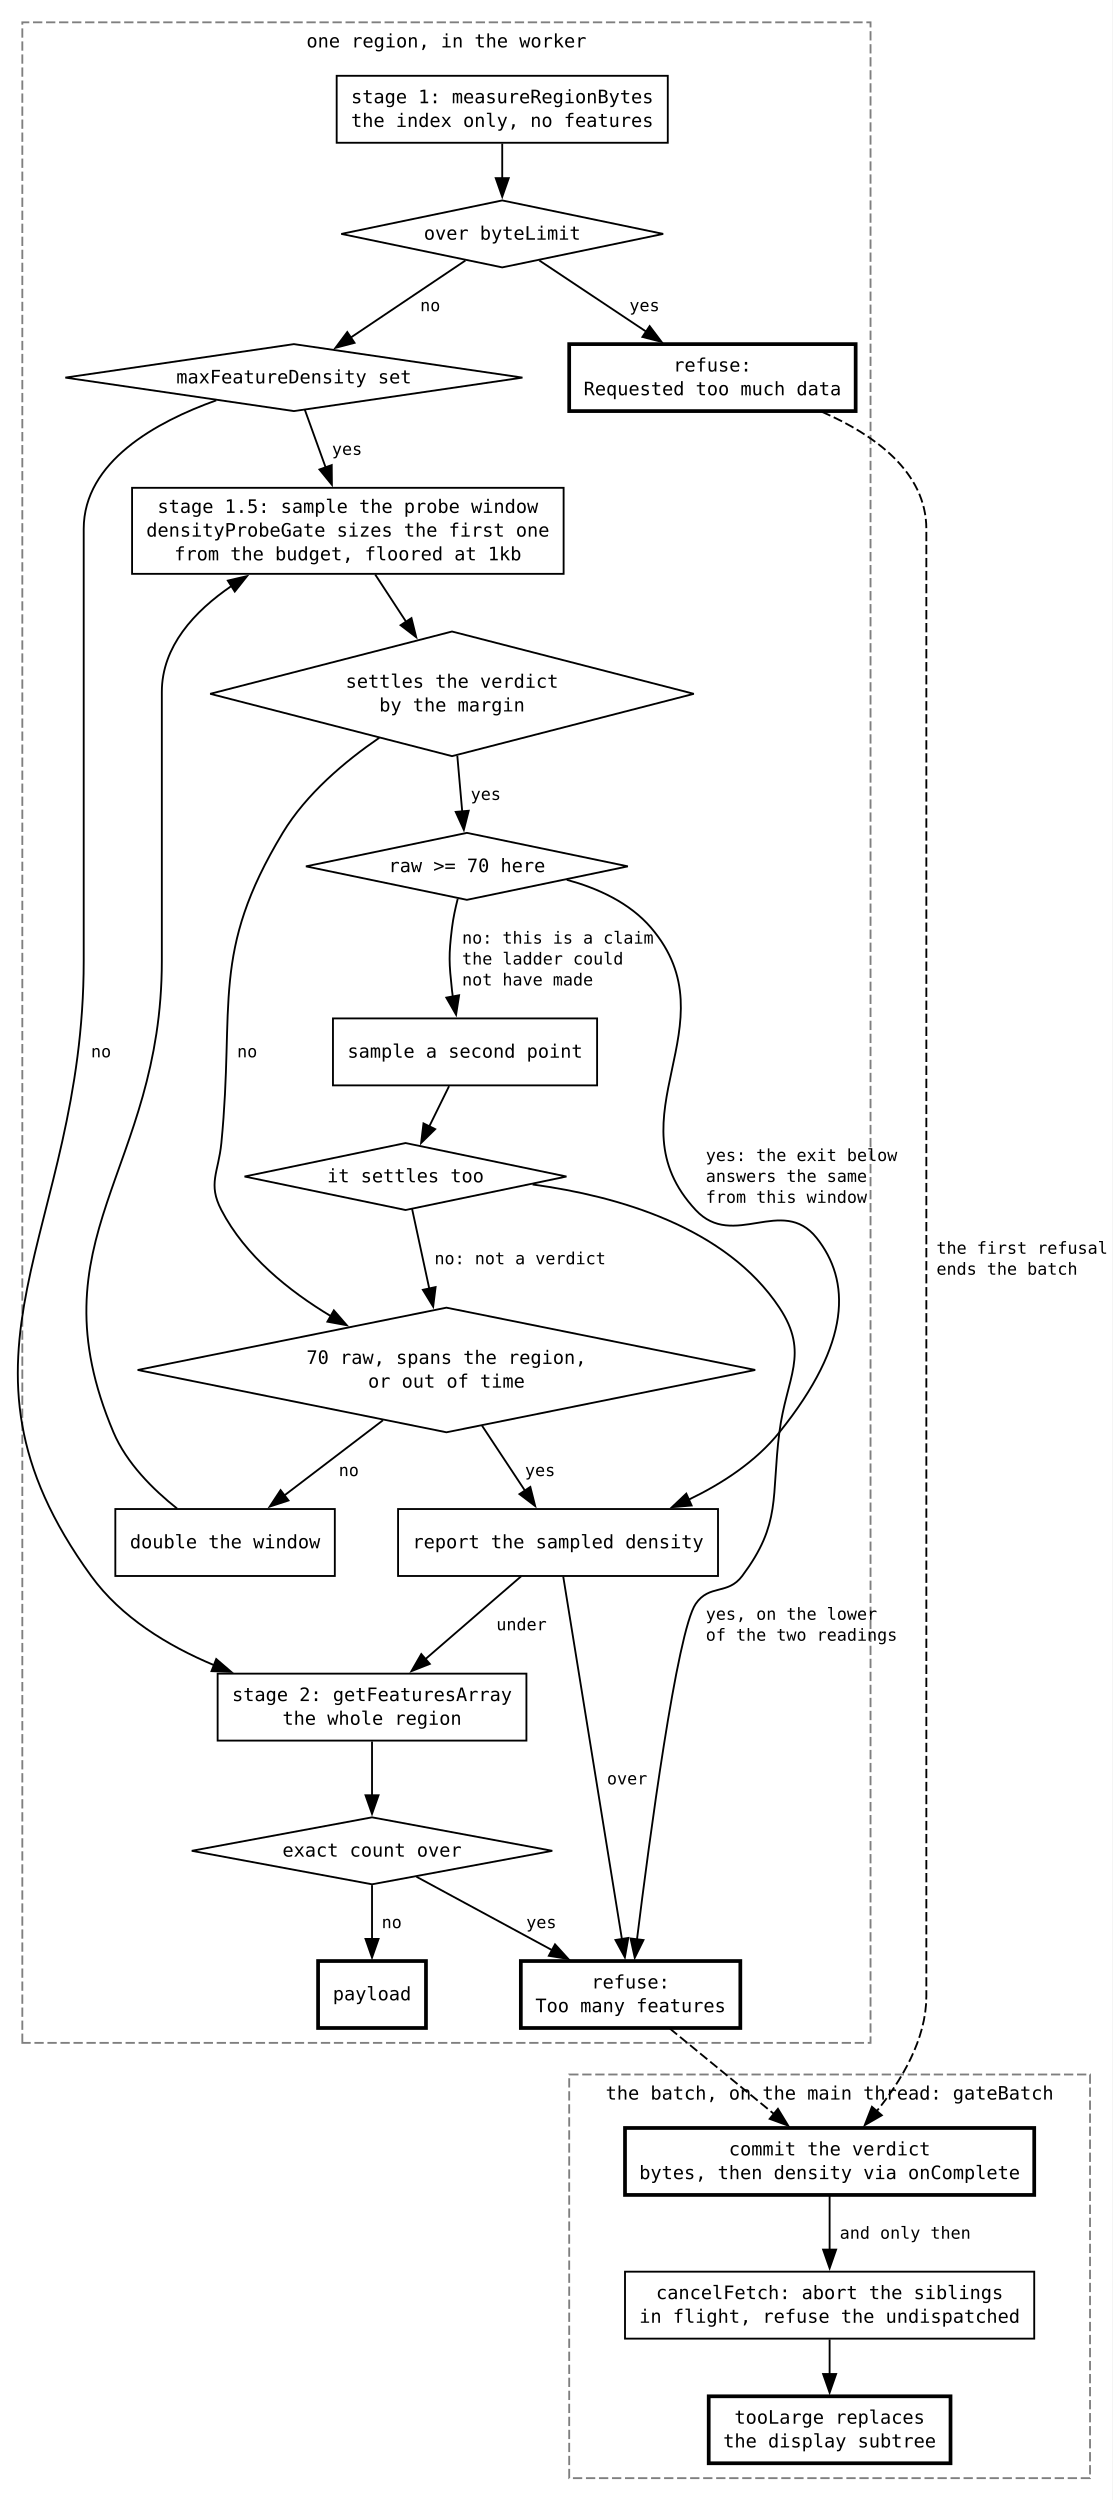
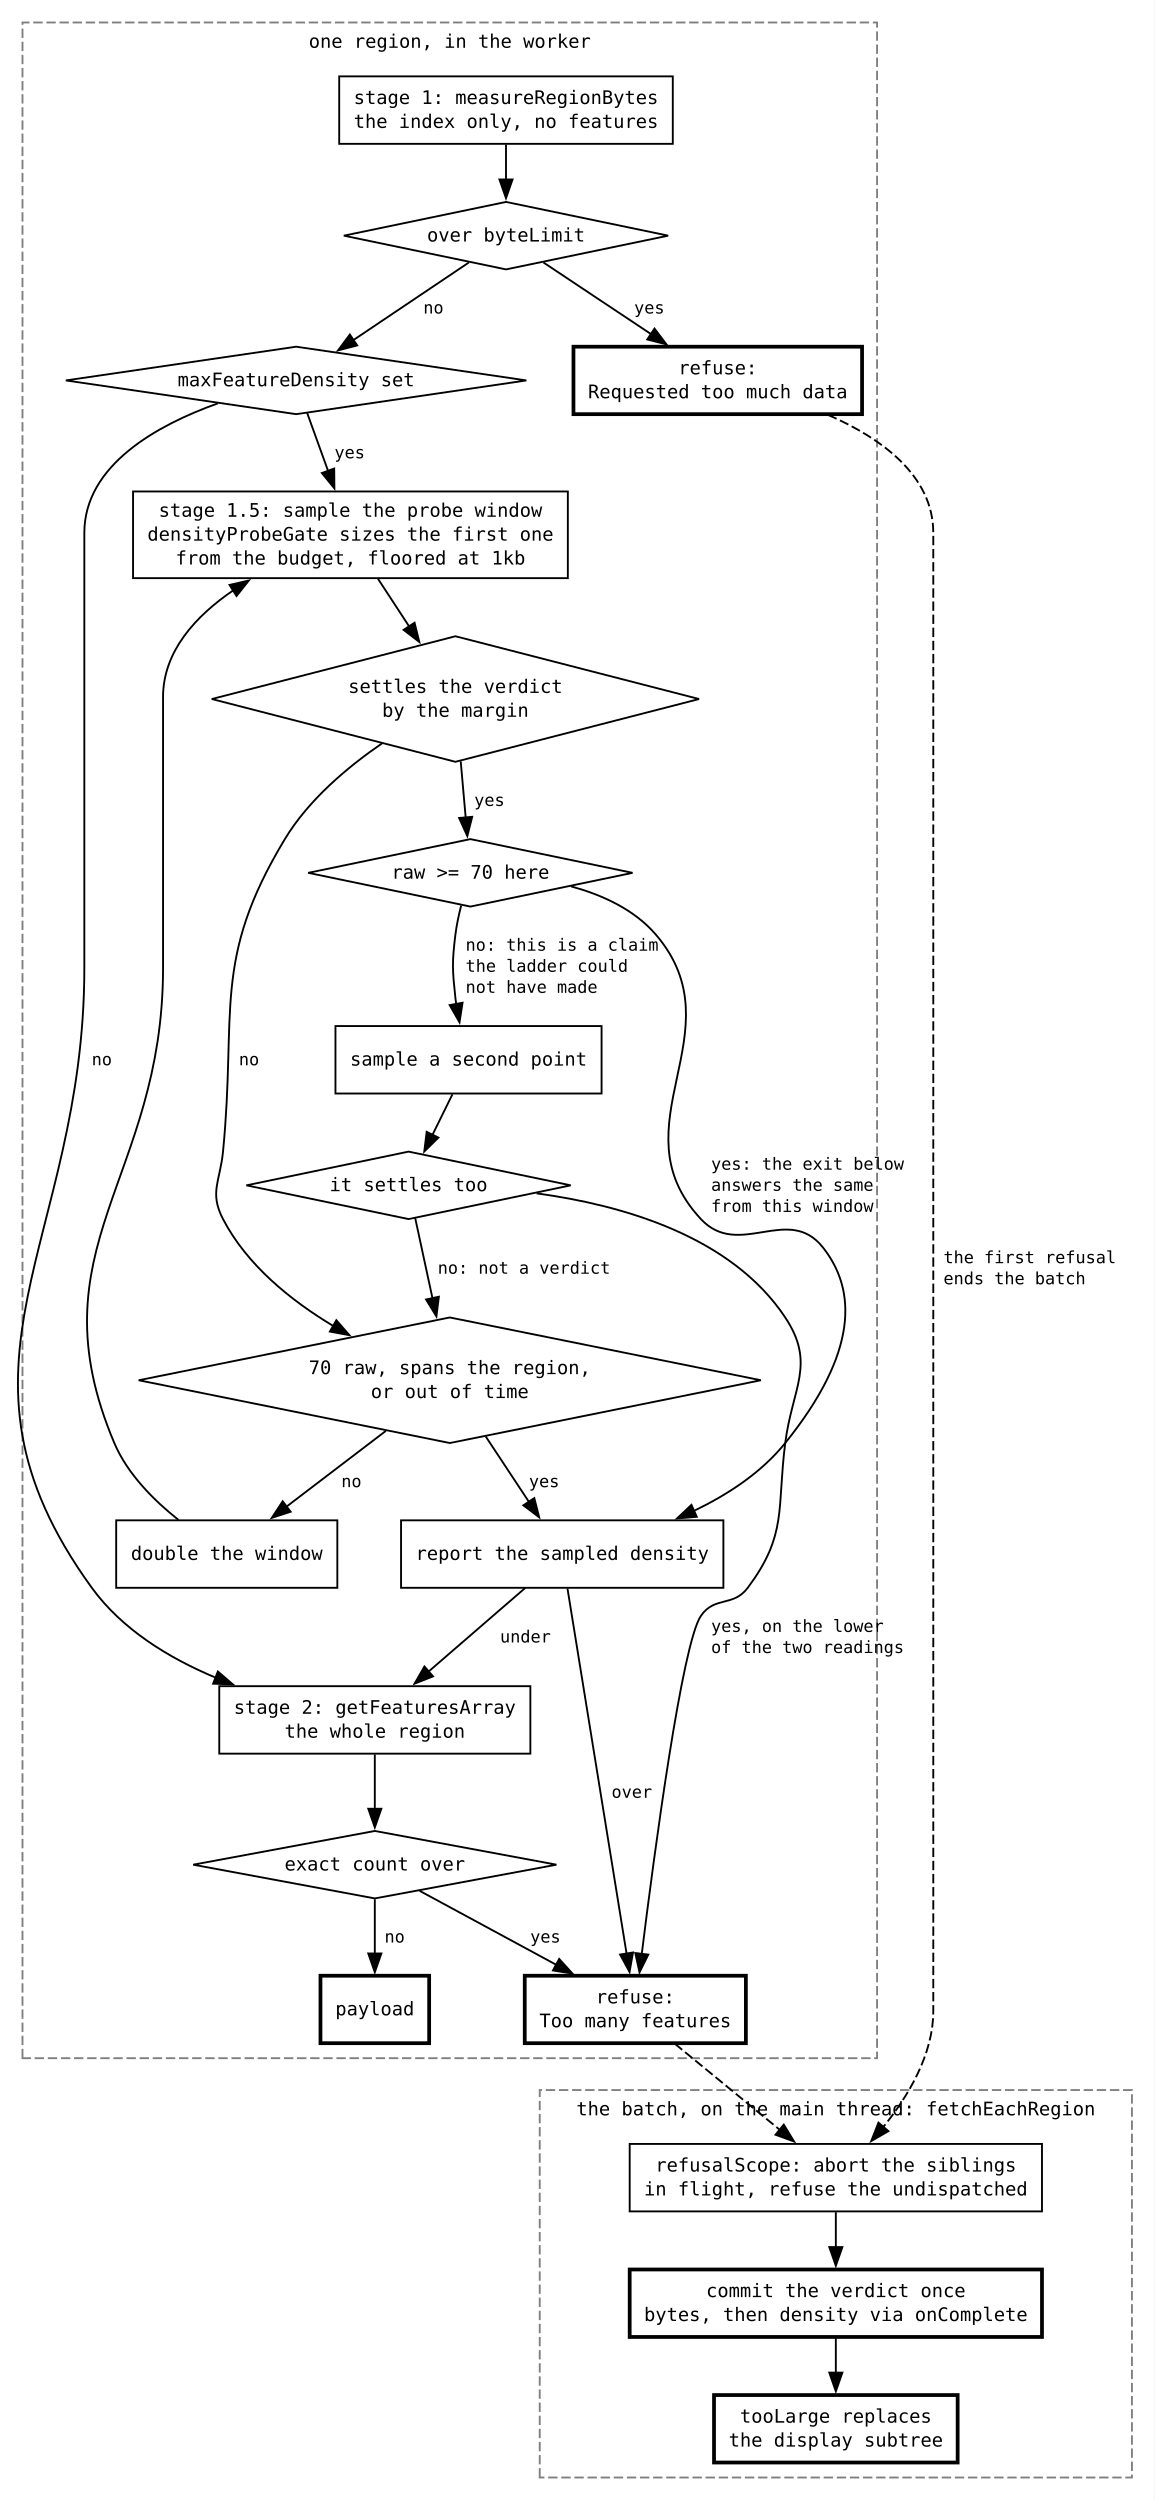
- <svg xmlns="http://www.w3.org/2000/svg" width="598pt" height="1344pt" viewBox="0.00 0.00 598.00 1344.00">
-   <g id="graph0" class="graph" transform="scale(1 1) rotate(0) translate(4 1340.25)">
-     <polygon fill="white" stroke="none" points="-4,4 -4,-1340.25 594,-1340.25 594,4 -4,4" />
+ <svg xmlns="http://www.w3.org/2000/svg" width="616pt" height="1334pt" viewBox="0.00 0.00 616.00 1334.00">
+   <g id="graph0" class="graph" transform="scale(1 1) rotate(0) translate(4 1330)">
+     <polygon fill="white" stroke="none" points="-4,4 -4,-1330 612,-1330 612,4 -4,4" />
    <g id="clust2" class="cluster">
-       <polygon fill="none" stroke="#7f7f7f" stroke-dasharray="5,2" points="8,-242 8,-1328.25 464,-1328.25 464,-242 8,-242" />
-       <text xml:space="preserve" text-anchor="middle" x="236" y="-1314.75" font-family="monospace" font-size="10.00">  one region, in the worker  </text>
+       <polygon fill="none" stroke="#7f7f7f" stroke-dasharray="5,2" points="8,-231.75 8,-1318 464,-1318 464,-231.75 8,-231.75" />
+       <text xml:space="preserve" text-anchor="middle" x="236" y="-1304.5" font-family="monospace" font-size="10.00">  one region, in the worker  </text>
    </g>
    <g id="clust3" class="cluster">
-       <polygon fill="none" stroke="#7f7f7f" stroke-dasharray="5,2" points="302,-8 302,-225 582,-225 582,-8 302,-8" />
-       <text xml:space="preserve" text-anchor="middle" x="442" y="-211.5" font-family="monospace" font-size="10.00">  the batch, on the main thread: gateBatch  </text>
+       <polygon fill="none" stroke="#7f7f7f" stroke-dasharray="5,2" points="284,-8 284,-214.75 600,-214.75 600,-8 284,-8" />
+       <text xml:space="preserve" text-anchor="middle" x="442" y="-201.25" font-family="monospace" font-size="10.00">  the batch, on the main thread: fetchEachRegion  </text>
    </g>
    <g id="node1" class="node">
-       <polygon fill="none" stroke="black" points="266,-1232.5 179.47,-1214.5 266,-1196.5 352.53,-1214.5 266,-1232.5" />
-       <text xml:space="preserve" text-anchor="middle" x="266" y="-1211.38" font-family="monospace" font-size="10.00">over byteLimit</text>
+       <polygon fill="none" stroke="black" points="266,-1222.25 179.47,-1204.25 266,-1186.25 352.53,-1204.25 266,-1222.25" />
+       <text xml:space="preserve" text-anchor="middle" x="266" y="-1201.12" font-family="monospace" font-size="10.00">over byteLimit</text>
    </g>
    <g id="node2" class="node">
-       <polygon fill="none" stroke="black" points="154,-1155.25 31.13,-1137.25 154,-1119.25 276.87,-1137.25 154,-1155.25" />
-       <text xml:space="preserve" text-anchor="middle" x="154" y="-1134.12" font-family="monospace" font-size="10.00">maxFeatureDensity set</text>
+       <polygon fill="none" stroke="black" points="154,-1145 31.13,-1127 154,-1109 276.87,-1127 154,-1145" />
+       <text xml:space="preserve" text-anchor="middle" x="154" y="-1123.88" font-family="monospace" font-size="10.00">maxFeatureDensity set</text>
    </g>
    <g id="edge3" class="edge">
-       <path fill="none" stroke="black" d="M246.23,-1200.22C229.15,-1188.74 204.18,-1171.97 184.53,-1158.76" />
-       <polygon fill="black" stroke="black" points="186.6,-1155.94 176.35,-1153.26 182.69,-1161.75 186.6,-1155.94" />
-       <text xml:space="preserve" text-anchor="middle" x="224.58" y="-1172.95" font-family="monospace" font-size="9.00"> no</text>
+       <path fill="none" stroke="black" d="M246.23,-1189.97C229.15,-1178.49 204.18,-1161.72 184.53,-1148.51" />
+       <polygon fill="black" stroke="black" points="186.6,-1145.69 176.35,-1143.01 182.69,-1151.5 186.6,-1145.69" />
+       <text xml:space="preserve" text-anchor="middle" x="224.58" y="-1162.7" font-family="monospace" font-size="9.00"> no</text>
    </g>
    <g id="node9" class="node">
-       <polygon fill="none" stroke="black" stroke-width="2" points="456,-1155.25 302,-1155.25 302,-1119.25 456,-1119.25 456,-1155.25" />
-       <text xml:space="preserve" text-anchor="middle" x="379" y="-1140.5" font-family="monospace" font-size="10.00">refuse:</text>
-       <text xml:space="preserve" text-anchor="middle" x="379" y="-1127.75" font-family="monospace" font-size="10.00">Requested too much data</text>
+       <polygon fill="none" stroke="black" stroke-width="2" points="456,-1145 302,-1145 302,-1109 456,-1109 456,-1145" />
+       <text xml:space="preserve" text-anchor="middle" x="379" y="-1130.25" font-family="monospace" font-size="10.00">refuse:</text>
+       <text xml:space="preserve" text-anchor="middle" x="379" y="-1117.5" font-family="monospace" font-size="10.00">Requested too much data</text>
    </g>
    <g id="edge2" class="edge">
-       <path fill="none" stroke="black" d="M285.94,-1200.22C301.8,-1189.66 324.4,-1174.61 343.36,-1161.98" />
-       <polygon fill="black" stroke="black" points="345.24,-1164.94 351.63,-1156.48 341.36,-1159.11 345.24,-1164.94" />
-       <text xml:space="preserve" text-anchor="middle" x="339.77" y="-1172.95" font-family="monospace" font-size="9.00"> yes</text>
+       <path fill="none" stroke="black" d="M285.94,-1189.97C301.8,-1179.41 324.4,-1164.36 343.36,-1151.73" />
+       <polygon fill="black" stroke="black" points="345.24,-1154.69 351.63,-1146.23 341.36,-1148.86 345.24,-1154.69" />
+       <text xml:space="preserve" text-anchor="middle" x="339.77" y="-1162.7" font-family="monospace" font-size="9.00"> yes</text>
    </g>
    <g id="node10" class="node">
-       <polygon fill="none" stroke="black" points="299,-1078 67,-1078 67,-1031.75 299,-1031.75 299,-1078" />
-       <text xml:space="preserve" text-anchor="middle" x="183" y="-1064.5" font-family="monospace" font-size="10.00">stage 1.5: sample the probe window</text>
-       <text xml:space="preserve" text-anchor="middle" x="183" y="-1051.75" font-family="monospace" font-size="10.00">densityProbeGate sizes the first one</text>
-       <text xml:space="preserve" text-anchor="middle" x="183" y="-1039" font-family="monospace" font-size="10.00">from the budget, floored at 1kb</text>
+       <polygon fill="none" stroke="black" points="299,-1067.75 67,-1067.75 67,-1021.5 299,-1021.5 299,-1067.75" />
+       <text xml:space="preserve" text-anchor="middle" x="183" y="-1054.25" font-family="monospace" font-size="10.00">stage 1.5: sample the probe window</text>
+       <text xml:space="preserve" text-anchor="middle" x="183" y="-1041.5" font-family="monospace" font-size="10.00">densityProbeGate sizes the first one</text>
+       <text xml:space="preserve" text-anchor="middle" x="183" y="-1028.75" font-family="monospace" font-size="10.00">from the budget, floored at 1kb</text>
    </g>
    <g id="edge5" class="edge">
-       <path fill="none" stroke="black" d="M159.87,-1119.98C163.09,-1111.07 167.2,-1099.67 171.06,-1088.97" />
-       <polygon fill="black" stroke="black" points="174.33,-1090.23 174.43,-1079.63 167.74,-1087.85 174.33,-1090.23" />
-       <text xml:space="preserve" text-anchor="middle" x="179.87" y="-1095.7" font-family="monospace" font-size="9.00"> yes</text>
+       <path fill="none" stroke="black" d="M159.87,-1109.73C163.09,-1100.82 167.2,-1089.42 171.06,-1078.72" />
+       <polygon fill="black" stroke="black" points="174.33,-1079.98 174.43,-1069.38 167.74,-1077.6 174.33,-1079.98" />
+       <text xml:space="preserve" text-anchor="middle" x="179.87" y="-1085.45" font-family="monospace" font-size="9.00"> yes</text>
    </g>
    <g id="node15" class="node">
-       <polygon fill="none" stroke="black" points="279,-440.5 113,-440.5 113,-404.5 279,-404.5 279,-440.5" />
-       <text xml:space="preserve" text-anchor="middle" x="196" y="-425.75" font-family="monospace" font-size="10.00">stage 2: getFeaturesArray</text>
-       <text xml:space="preserve" text-anchor="middle" x="196" y="-413" font-family="monospace" font-size="10.00">the whole region</text>
+       <polygon fill="none" stroke="black" points="279,-430.25 113,-430.25 113,-394.25 279,-394.25 279,-430.25" />
+       <text xml:space="preserve" text-anchor="middle" x="196" y="-415.5" font-family="monospace" font-size="10.00">stage 2: getFeaturesArray</text>
+       <text xml:space="preserve" text-anchor="middle" x="196" y="-402.75" font-family="monospace" font-size="10.00">the whole region</text>
    </g>
    <g id="edge4" class="edge">
-       <path fill="none" stroke="black" d="M112.24,-1125.01C80.05,-1113.52 41,-1092.11 41,-1055.88 41,-1055.88 41,-1055.88 41,-823.62 41,-676.67 -41.31,-611.94 45,-493 61.09,-470.82 86.01,-455.54 111.01,-445.08" />
-       <polygon fill="black" stroke="black" points="112.25,-448.35 120.29,-441.44 109.7,-441.84 112.25,-448.35" />
-       <text xml:space="preserve" text-anchor="middle" x="47.63" y="-771.83" font-family="monospace" font-size="9.00"> no</text>
+       <path fill="none" stroke="black" d="M112.24,-1114.76C80.05,-1103.27 41,-1081.86 41,-1045.62 41,-1045.62 41,-1045.62 41,-813.38 41,-666.42 -41.31,-601.69 45,-482.75 61.09,-460.57 86.01,-445.29 111.01,-434.83" />
+       <polygon fill="black" stroke="black" points="112.25,-438.1 120.29,-431.19 109.7,-431.59 112.25,-438.1" />
+       <text xml:space="preserve" text-anchor="middle" x="47.63" y="-761.58" font-family="monospace" font-size="9.00"> no</text>
    </g>
    <g id="node3" class="node">
-       <polygon fill="none" stroke="black" points="239,-1000.75 109,-967.25 239,-933.75 369,-967.25 239,-1000.75" />
-       <text xml:space="preserve" text-anchor="middle" x="239" y="-970.5" font-family="monospace" font-size="10.00">settles the verdict</text>
-       <text xml:space="preserve" text-anchor="middle" x="239" y="-957.75" font-family="monospace" font-size="10.00">by the margin</text>
+       <polygon fill="none" stroke="black" points="239,-990.5 109,-957 239,-923.5 369,-957 239,-990.5" />
+       <text xml:space="preserve" text-anchor="middle" x="239" y="-960.25" font-family="monospace" font-size="10.00">settles the verdict</text>
+       <text xml:space="preserve" text-anchor="middle" x="239" y="-947.5" font-family="monospace" font-size="10.00">by the margin</text>
    </g>
    <g id="node4" class="node">
-       <polygon fill="none" stroke="black" points="247,-892.5 160.47,-874.5 247,-856.5 333.53,-874.5 247,-892.5" />
-       <text xml:space="preserve" text-anchor="middle" x="247" y="-871.38" font-family="monospace" font-size="10.00">raw &gt;= 70 here</text>
+       <polygon fill="none" stroke="black" points="247,-882.25 160.47,-864.25 247,-846.25 333.53,-864.25 247,-882.25" />
+       <text xml:space="preserve" text-anchor="middle" x="247" y="-861.12" font-family="monospace" font-size="10.00">raw &gt;= 70 here</text>
    </g>
    <g id="edge8" class="edge">
-       <path fill="none" stroke="black" d="M241.84,-934C242.71,-924.18 243.65,-913.47 244.49,-903.93" />
-       <polygon fill="black" stroke="black" points="247.97,-904.4 245.36,-894.13 240.99,-903.78 247.97,-904.4" />
-       <text xml:space="preserve" text-anchor="middle" x="254.45" y="-910.2" font-family="monospace" font-size="9.00"> yes</text>
+       <path fill="none" stroke="black" d="M241.84,-923.75C242.71,-913.93 243.65,-903.22 244.49,-893.68" />
+       <polygon fill="black" stroke="black" points="247.97,-894.15 245.36,-883.88 240.99,-893.53 247.97,-894.15" />
+       <text xml:space="preserve" text-anchor="middle" x="254.45" y="-899.95" font-family="monospace" font-size="9.00"> yes</text>
    </g>
    <g id="node6" class="node">
-       <polygon fill="none" stroke="black" points="236,-637.25 70,-603.75 236,-570.25 402,-603.75 236,-637.25" />
-       <text xml:space="preserve" text-anchor="middle" x="236" y="-607" font-family="monospace" font-size="10.00">70 raw, spans the region,</text>
-       <text xml:space="preserve" text-anchor="middle" x="236" y="-594.25" font-family="monospace" font-size="10.00">or out of time</text>
+       <polygon fill="none" stroke="black" points="236,-627 70,-593.5 236,-560 402,-593.5 236,-627" />
+       <text xml:space="preserve" text-anchor="middle" x="236" y="-596.75" font-family="monospace" font-size="10.00">70 raw, spans the region,</text>
+       <text xml:space="preserve" text-anchor="middle" x="236" y="-584" font-family="monospace" font-size="10.00">or out of time</text>
    </g>
    <g id="edge7" class="edge">
-       <path fill="none" stroke="black" d="M199.91,-943.62C181.38,-930.91 160.6,-913.4 148,-892.5 108.99,-827.8 122.37,-800.94 115,-725.75 113.44,-709.83 107.62,-703.95 115,-689.75 127.74,-665.23 151.15,-646.31 174.01,-632.6" />
-       <polygon fill="black" stroke="black" points="175.48,-635.8 182.43,-627.8 172.01,-629.72 175.48,-635.8" />
-       <text xml:space="preserve" text-anchor="middle" x="126.17" y="-771.83" font-family="monospace" font-size="9.00"> no</text>
+       <path fill="none" stroke="black" d="M199.91,-933.37C181.38,-920.66 160.6,-903.15 148,-882.25 108.99,-817.55 122.37,-790.69 115,-715.5 113.44,-699.58 107.62,-693.7 115,-679.5 127.74,-654.98 151.15,-636.06 174.01,-622.35" />
+       <polygon fill="black" stroke="black" points="175.48,-625.55 182.43,-617.55 172.01,-619.47 175.48,-625.55" />
+       <text xml:space="preserve" text-anchor="middle" x="126.17" y="-761.58" font-family="monospace" font-size="9.00"> no</text>
    </g>
    <g id="node11" class="node">
-       <polygon fill="none" stroke="black" points="317,-792.75 175,-792.75 175,-756.75 317,-756.75 317,-792.75" />
-       <text xml:space="preserve" text-anchor="middle" x="246" y="-771.62" font-family="monospace" font-size="10.00">sample a second point</text>
+       <polygon fill="none" stroke="black" points="317,-782.5 175,-782.5 175,-746.5 317,-746.5 317,-782.5" />
+       <text xml:space="preserve" text-anchor="middle" x="246" y="-761.38" font-family="monospace" font-size="10.00">sample a second point</text>
    </g>
    <g id="edge10" class="edge">
-       <path fill="none" stroke="black" d="M242.07,-857.04C240.81,-852.09 239.63,-846.62 239,-841.5 237.17,-826.61 237.39,-822.66 239,-807.75 239.13,-806.56 239.28,-805.35 239.46,-804.14" />
-       <polygon fill="black" stroke="black" points="242.82,-805.2 241.19,-794.73 235.94,-803.93 242.82,-805.2" />
-       <text xml:space="preserve" text-anchor="start" x="239" y="-832.95" font-family="monospace" font-size="9.00"> no: this is a claim</text>
-       <text xml:space="preserve" text-anchor="start" x="239" y="-821.7" font-family="monospace" font-size="9.00"> the ladder could</text>
-       <text xml:space="preserve" text-anchor="start" x="239" y="-810.45" font-family="monospace" font-size="9.00"> not have made</text>
+       <path fill="none" stroke="black" d="M242.07,-846.79C240.81,-841.84 239.63,-836.37 239,-831.25 237.17,-816.36 237.39,-812.41 239,-797.5 239.13,-796.31 239.28,-795.1 239.46,-793.89" />
+       <polygon fill="black" stroke="black" points="242.82,-794.95 241.19,-784.48 235.94,-793.68 242.82,-794.95" />
+       <text xml:space="preserve" text-anchor="start" x="239" y="-822.7" font-family="monospace" font-size="9.00"> no: this is a claim</text>
+       <text xml:space="preserve" text-anchor="start" x="239" y="-811.45" font-family="monospace" font-size="9.00"> the ladder could</text>
+       <text xml:space="preserve" text-anchor="start" x="239" y="-800.2" font-family="monospace" font-size="9.00"> not have made</text>
    </g>
    <g id="node14" class="node">
-       <polygon fill="none" stroke="black" points="382,-529 210,-529 210,-493 382,-493 382,-529" />
-       <text xml:space="preserve" text-anchor="middle" x="296" y="-507.88" font-family="monospace" font-size="10.00">report the sampled density</text>
+       <polygon fill="none" stroke="black" points="382,-518.75 210,-518.75 210,-482.75 382,-482.75 382,-518.75" />
+       <text xml:space="preserve" text-anchor="middle" x="296" y="-497.62" font-family="monospace" font-size="10.00">report the sampled density</text>
    </g>
    <g id="edge9" class="edge">
-       <path fill="none" stroke="black" d="M300.69,-867.28C317.47,-862.72 334.55,-854.88 346,-841.5 390.38,-789.61 323.43,-739.69 370,-689.75 390.22,-668.07 416.54,-697.95 435,-674.75 453.16,-651.92 454.08,-618.83 415,-570.25 402.35,-554.52 384.38,-542.73 366.24,-534.03" />
-       <polygon fill="black" stroke="black" points="367.81,-530.89 357.25,-530 364.95,-537.28 367.81,-530.89" />
-       <text xml:space="preserve" text-anchor="start" x="370" y="-716.08" font-family="monospace" font-size="9.00"> yes: the exit below</text>
-       <text xml:space="preserve" text-anchor="start" x="370" y="-704.83" font-family="monospace" font-size="9.00"> answers the same</text>
-       <text xml:space="preserve" text-anchor="start" x="370" y="-693.58" font-family="monospace" font-size="9.00"> from this window</text>
+       <path fill="none" stroke="black" d="M300.69,-857.03C317.47,-852.47 334.55,-844.63 346,-831.25 390.38,-779.36 323.43,-729.44 370,-679.5 390.22,-657.82 416.54,-687.7 435,-664.5 453.16,-641.67 454.08,-608.58 415,-560 402.35,-544.27 384.38,-532.48 366.24,-523.78" />
+       <polygon fill="black" stroke="black" points="367.81,-520.64 357.25,-519.75 364.95,-527.03 367.81,-520.64" />
+       <text xml:space="preserve" text-anchor="start" x="370" y="-705.83" font-family="monospace" font-size="9.00"> yes: the exit below</text>
+       <text xml:space="preserve" text-anchor="start" x="370" y="-694.58" font-family="monospace" font-size="9.00"> answers the same</text>
+       <text xml:space="preserve" text-anchor="start" x="370" y="-683.33" font-family="monospace" font-size="9.00"> from this window</text>
    </g>
    <g id="node5" class="node">
-       <polygon fill="none" stroke="black" points="214,-725.75 127.47,-707.75 214,-689.75 300.53,-707.75 214,-725.75" />
-       <text xml:space="preserve" text-anchor="middle" x="214" y="-704.62" font-family="monospace" font-size="10.00">it settles too</text>
+       <polygon fill="none" stroke="black" points="214,-715.5 127.47,-697.5 214,-679.5 300.53,-697.5 214,-715.5" />
+       <text xml:space="preserve" text-anchor="middle" x="214" y="-694.38" font-family="monospace" font-size="10.00">it settles too</text>
    </g>
    <g id="edge13" class="edge">
-       <path fill="none" stroke="black" d="M217.53,-690.36C220.06,-678.67 223.57,-662.38 226.85,-647.15" />
-       <polygon fill="black" stroke="black" points="230.18,-648.32 228.87,-637.81 223.34,-646.84 230.18,-648.32" />
-       <text xml:space="preserve" text-anchor="middle" x="272.91" y="-660.58" font-family="monospace" font-size="9.00"> no: not a verdict</text>
+       <path fill="none" stroke="black" d="M217.53,-680.11C220.06,-668.42 223.57,-652.13 226.85,-636.9" />
+       <polygon fill="black" stroke="black" points="230.18,-638.07 228.87,-627.56 223.34,-636.59 230.18,-638.07" />
+       <text xml:space="preserve" text-anchor="middle" x="272.91" y="-650.33" font-family="monospace" font-size="9.00"> no: not a verdict</text>
    </g>
    <g id="node12" class="node">
-       <polygon fill="none" stroke="black" stroke-width="2" points="394,-286 276,-286 276,-250 394,-250 394,-286" />
-       <text xml:space="preserve" text-anchor="middle" x="335" y="-271.25" font-family="monospace" font-size="10.00">refuse:</text>
-       <text xml:space="preserve" text-anchor="middle" x="335" y="-258.5" font-family="monospace" font-size="10.00">Too many features</text>
+       <polygon fill="none" stroke="black" stroke-width="2" points="394,-275.75 276,-275.75 276,-239.75 394,-239.75 394,-275.75" />
+       <text xml:space="preserve" text-anchor="middle" x="335" y="-261" font-family="monospace" font-size="10.00">refuse:</text>
+       <text xml:space="preserve" text-anchor="middle" x="335" y="-248.25" font-family="monospace" font-size="10.00">Too many features</text>
    </g>
    <g id="edge12" class="edge">
-       <path fill="none" stroke="black" d="M282.31,-703.47C328.57,-697.18 386.31,-680.47 415,-637.25 431.47,-612.44 418.76,-599.79 415,-570.25 410.52,-535.07 416.23,-521.41 395,-493 387.24,-482.62 377.3,-488.71 370,-478 359.96,-463.27 345.06,-351.02 338.41,-297.38" />
-       <polygon fill="black" stroke="black" points="341.93,-297.28 337.24,-287.78 334.98,-298.13 341.93,-297.28" />
-       <text xml:space="preserve" text-anchor="start" x="370" y="-469.45" font-family="monospace" font-size="9.00"> yes, on the lower</text>
-       <text xml:space="preserve" text-anchor="start" x="370" y="-458.2" font-family="monospace" font-size="9.00"> of the two readings</text>
+       <path fill="none" stroke="black" d="M282.31,-693.22C328.57,-686.93 386.31,-670.22 415,-627 431.47,-602.19 418.76,-589.54 415,-560 410.52,-524.82 416.23,-511.16 395,-482.75 387.24,-472.37 377.3,-478.46 370,-467.75 359.96,-453.02 345.06,-340.77 338.41,-287.13" />
+       <polygon fill="black" stroke="black" points="341.93,-287.03 337.24,-277.53 334.98,-287.88 341.93,-287.03" />
+       <text xml:space="preserve" text-anchor="start" x="370" y="-459.2" font-family="monospace" font-size="9.00"> yes, on the lower</text>
+       <text xml:space="preserve" text-anchor="start" x="370" y="-447.95" font-family="monospace" font-size="9.00"> of the two readings</text>
    </g>
    <g id="node13" class="node">
-       <polygon fill="none" stroke="black" points="176,-529 58,-529 58,-493 176,-493 176,-529" />
-       <text xml:space="preserve" text-anchor="middle" x="117" y="-507.88" font-family="monospace" font-size="10.00">double the window</text>
+       <polygon fill="none" stroke="black" points="176,-518.75 58,-518.75 58,-482.75 176,-482.75 176,-518.75" />
+       <text xml:space="preserve" text-anchor="middle" x="117" y="-497.62" font-family="monospace" font-size="10.00">double the window</text>
    </g>
    <g id="edge15" class="edge">
-       <path fill="none" stroke="black" d="M201.9,-576.74C185.09,-563.93 164.96,-548.58 148.52,-536.04" />
-       <polygon fill="black" stroke="black" points="151.09,-533.59 141.01,-530.31 146.84,-539.16 151.09,-533.59" />
-       <text xml:space="preserve" text-anchor="middle" x="180.81" y="-546.7" font-family="monospace" font-size="9.00"> no</text>
+       <path fill="none" stroke="black" d="M201.9,-566.49C185.09,-553.68 164.96,-538.33 148.52,-525.79" />
+       <polygon fill="black" stroke="black" points="151.09,-523.34 141.01,-520.06 146.84,-528.91 151.09,-523.34" />
+       <text xml:space="preserve" text-anchor="middle" x="180.81" y="-536.45" font-family="monospace" font-size="9.00"> no</text>
    </g>
    <g id="edge14" class="edge">
-       <path fill="none" stroke="black" d="M255.15,-573.79C262.55,-562.59 270.98,-549.85 278.24,-538.85" />
-       <polygon fill="black" stroke="black" points="281.1,-540.88 283.7,-530.61 275.26,-537.02 281.1,-540.88" />
-       <text xml:space="preserve" text-anchor="middle" x="283.64" y="-546.7" font-family="monospace" font-size="9.00"> yes</text>
+       <path fill="none" stroke="black" d="M255.15,-563.54C262.55,-552.34 270.98,-539.6 278.24,-528.6" />
+       <polygon fill="black" stroke="black" points="281.1,-530.63 283.7,-520.36 275.26,-526.77 281.1,-530.63" />
+       <text xml:space="preserve" text-anchor="middle" x="283.64" y="-536.45" font-family="monospace" font-size="9.00"> yes</text>
    </g>
    <g id="node7" class="node">
-       <polygon fill="none" stroke="black" points="196,-363.25 99.09,-345.25 196,-327.25 292.91,-345.25 196,-363.25" />
-       <text xml:space="preserve" text-anchor="middle" x="196" y="-342.12" font-family="monospace" font-size="10.00">exact count over</text>
+       <polygon fill="none" stroke="black" points="196,-353 99.09,-335 196,-317 292.91,-335 196,-353" />
+       <text xml:space="preserve" text-anchor="middle" x="196" y="-331.88" font-family="monospace" font-size="10.00">exact count over</text>
    </g>
    <g id="edge20" class="edge">
-       <path fill="none" stroke="black" d="M219.89,-331.31C239.93,-320.47 269.02,-304.72 292.94,-291.77" />
-       <polygon fill="black" stroke="black" points="294.38,-294.97 301.51,-287.13 291.05,-288.82 294.38,-294.97" />
-       <text xml:space="preserve" text-anchor="middle" x="284.32" y="-303.7" font-family="monospace" font-size="9.00"> yes</text>
+       <path fill="none" stroke="black" d="M219.89,-321.06C239.93,-310.22 269.02,-294.47 292.94,-281.52" />
+       <polygon fill="black" stroke="black" points="294.38,-284.72 301.51,-276.88 291.05,-278.57 294.38,-284.72" />
+       <text xml:space="preserve" text-anchor="middle" x="284.32" y="-293.45" font-family="monospace" font-size="9.00"> yes</text>
    </g>
    <g id="node16" class="node">
-       <polygon fill="none" stroke="black" stroke-width="2" points="225,-286 167,-286 167,-250 225,-250 225,-286" />
-       <text xml:space="preserve" text-anchor="middle" x="196" y="-264.88" font-family="monospace" font-size="10.00">payload</text>
+       <polygon fill="none" stroke="black" stroke-width="2" points="225,-275.75 167,-275.75 167,-239.75 225,-239.75 225,-275.75" />
+       <text xml:space="preserve" text-anchor="middle" x="196" y="-254.62" font-family="monospace" font-size="10.00">payload</text>
    </g>
    <g id="edge21" class="edge">
-       <path fill="none" stroke="black" d="M196,-326.8C196,-318.15 196,-307.5 196,-297.69" />
-       <polygon fill="black" stroke="black" points="199.5,-297.87 196,-287.87 192.5,-297.87 199.5,-297.87" />
-       <text xml:space="preserve" text-anchor="middle" x="203.88" y="-303.7" font-family="monospace" font-size="9.00"> no</text>
+       <path fill="none" stroke="black" d="M196,-316.55C196,-307.9 196,-297.25 196,-287.44" />
+       <polygon fill="black" stroke="black" points="199.5,-287.62 196,-277.62 192.5,-287.62 199.5,-287.62" />
+       <text xml:space="preserve" text-anchor="middle" x="203.88" y="-293.45" font-family="monospace" font-size="9.00"> no</text>
    </g>
    <g id="node8" class="node">
-       <polygon fill="none" stroke="black" points="355,-1299.5 177,-1299.5 177,-1263.5 355,-1263.5 355,-1299.5" />
-       <text xml:space="preserve" text-anchor="middle" x="266" y="-1284.75" font-family="monospace" font-size="10.00">stage 1: measureRegionBytes</text>
-       <text xml:space="preserve" text-anchor="middle" x="266" y="-1272" font-family="monospace" font-size="10.00">the index only, no features</text>
+       <polygon fill="none" stroke="black" points="355,-1289.25 177,-1289.25 177,-1253.25 355,-1253.25 355,-1289.25" />
+       <text xml:space="preserve" text-anchor="middle" x="266" y="-1274.5" font-family="monospace" font-size="10.00">stage 1: measureRegionBytes</text>
+       <text xml:space="preserve" text-anchor="middle" x="266" y="-1261.75" font-family="monospace" font-size="10.00">the index only, no features</text>
    </g>
    <g id="edge1" class="edge">
-       <path fill="none" stroke="black" d="M266,-1263.08C266,-1257.25 266,-1250.59 266,-1244.14" />
-       <polygon fill="black" stroke="black" points="269.5,-1244.48 266,-1234.48 262.5,-1244.48 269.5,-1244.48" />
+       <path fill="none" stroke="black" d="M266,-1252.83C266,-1247 266,-1240.34 266,-1233.89" />
+       <polygon fill="black" stroke="black" points="269.5,-1234.23 266,-1224.23 262.5,-1234.23 269.5,-1234.23" />
    </g>
    <g id="node17" class="node">
-       <polygon fill="none" stroke="black" stroke-width="2" points="552,-196.25 332,-196.25 332,-160.25 552,-160.25 552,-196.25" />
-       <text xml:space="preserve" text-anchor="middle" x="442" y="-181.5" font-family="monospace" font-size="10.00">commit the verdict</text>
-       <text xml:space="preserve" text-anchor="middle" x="442" y="-168.75" font-family="monospace" font-size="10.00">bytes, then density via onComplete</text>
+       <polygon fill="none" stroke="black" points="552,-186 332,-186 332,-150 552,-150 552,-186" />
+       <text xml:space="preserve" text-anchor="middle" x="442" y="-171.25" font-family="monospace" font-size="10.00">refusalScope: abort the siblings</text>
+       <text xml:space="preserve" text-anchor="middle" x="442" y="-158.5" font-family="monospace" font-size="10.00">in flight, refuse the undispatched</text>
    </g>
    <g id="edge24" class="edge">
-       <path fill="none" stroke="black" stroke-dasharray="5,2" d="M437.85,-1118.86C466.14,-1106.52 494,-1086.57 494,-1055.88 494,-1055.88 494,-1055.88 494,-267 494,-243.84 480.43,-221.44 467.15,-205.07" />
-       <polygon fill="black" stroke="black" points="470.06,-203.08 460.88,-197.78 464.75,-207.64 470.06,-203.08" />
-       <text xml:space="preserve" text-anchor="start" x="494" y="-666.2" font-family="monospace" font-size="9.00"> the first refusal</text>
-       <text xml:space="preserve" text-anchor="start" x="494" y="-654.95" font-family="monospace" font-size="9.00"> ends the batch</text>
+       <path fill="none" stroke="black" stroke-dasharray="5,2" d="M437.85,-1108.61C466.14,-1096.27 494,-1076.32 494,-1045.62 494,-1045.62 494,-1045.62 494,-256.75 494,-233.59 480.43,-211.19 467.15,-194.82" />
+       <polygon fill="black" stroke="black" points="470.06,-192.83 460.88,-187.53 464.75,-197.39 470.06,-192.83" />
+       <text xml:space="preserve" text-anchor="start" x="494" y="-655.95" font-family="monospace" font-size="9.00"> the first refusal</text>
+       <text xml:space="preserve" text-anchor="start" x="494" y="-644.7" font-family="monospace" font-size="9.00"> ends the batch</text>
    </g>
    <g id="edge6" class="edge">
-       <path fill="none" stroke="black" d="M197.71,-1031.38C202.8,-1023.6 208.65,-1014.66 214.31,-1006" />
-       <polygon fill="black" stroke="black" points="217.2,-1007.97 219.75,-997.69 211.35,-1004.14 217.2,-1007.97" />
+       <path fill="none" stroke="black" d="M197.71,-1021.13C202.8,-1013.35 208.65,-1004.41 214.31,-995.75" />
+       <polygon fill="black" stroke="black" points="217.2,-997.72 219.75,-987.44 211.35,-993.89 217.2,-997.72" />
    </g>
    <g id="edge11" class="edge">
-       <path fill="none" stroke="black" d="M237.42,-756.33C234.14,-749.66 230.32,-741.9 226.73,-734.61" />
-       <polygon fill="black" stroke="black" points="229.95,-733.22 222.39,-725.8 223.67,-736.31 229.95,-733.22" />
+       <path fill="none" stroke="black" d="M237.42,-746.08C234.14,-739.41 230.32,-731.65 226.73,-724.36" />
+       <polygon fill="black" stroke="black" points="229.95,-722.97 222.39,-715.55 223.67,-726.06 229.95,-722.97" />
    </g>
    <g id="edge25" class="edge">
-       <path fill="none" stroke="black" stroke-dasharray="5,2" d="M356.14,-249.66C372.11,-236.56 394.25,-218.41 412.05,-203.81" />
-       <polygon fill="black" stroke="black" points="414.22,-206.56 419.73,-197.51 409.78,-201.15 414.22,-206.56" />
+       <path fill="none" stroke="black" stroke-dasharray="5,2" d="M356.14,-239.41C372.11,-226.31 394.25,-208.16 412.05,-193.56" />
+       <polygon fill="black" stroke="black" points="414.22,-196.31 419.73,-187.26 409.78,-190.9 414.22,-196.31" />
    </g>
    <g id="edge16" class="edge">
-       <path fill="none" stroke="black" d="M91.19,-529.26C78.31,-539.48 64.01,-553.67 57,-570.25 12.91,-674.51 83,-710.42 83,-823.62 83,-968.25 83,-968.25 83,-968.25 83,-992.63 100.36,-1011.56 120.61,-1025.34" />
-       <polygon fill="black" stroke="black" points="118.47,-1028.13 128.79,-1030.51 122.21,-1022.21 118.47,-1028.13" />
+       <path fill="none" stroke="black" d="M91.19,-519.01C78.31,-529.23 64.01,-543.42 57,-560 12.91,-664.26 83,-700.17 83,-813.38 83,-958 83,-958 83,-958 83,-982.38 100.36,-1001.31 120.61,-1015.09" />
+       <polygon fill="black" stroke="black" points="118.47,-1017.88 128.79,-1020.26 122.21,-1011.96 118.47,-1017.88" />
    </g>
    <g id="edge17" class="edge">
-       <path fill="none" stroke="black" d="M298.8,-492.67C305.45,-451.6 322.21,-348.05 330.38,-297.56" />
-       <polygon fill="black" stroke="black" points="333.78,-298.42 331.93,-287.99 326.87,-297.31 333.78,-298.42" />
-       <text xml:space="preserve" text-anchor="middle" x="330.42" y="-380.95" font-family="monospace" font-size="9.00"> over</text>
+       <path fill="none" stroke="black" d="M298.8,-482.42C305.45,-441.35 322.21,-337.8 330.38,-287.31" />
+       <polygon fill="black" stroke="black" points="333.78,-288.17 331.93,-277.74 326.87,-287.06 333.78,-288.17" />
+       <text xml:space="preserve" text-anchor="middle" x="330.42" y="-370.7" font-family="monospace" font-size="9.00"> over</text>
    </g>
    <g id="edge18" class="edge">
-       <path fill="none" stroke="black" d="M276.24,-492.91C261.41,-480.08 240.89,-462.33 224.32,-447.99" />
-       <polygon fill="black" stroke="black" points="227.06,-445.74 217.2,-441.84 222.48,-451.03 227.06,-445.74" />
-       <text xml:space="preserve" text-anchor="middle" x="273.65" y="-463.82" font-family="monospace" font-size="9.00"> under</text>
+       <path fill="none" stroke="black" d="M276.24,-482.66C261.41,-469.83 240.89,-452.08 224.32,-437.74" />
+       <polygon fill="black" stroke="black" points="227.06,-435.49 217.2,-431.59 222.48,-440.78 227.06,-435.49" />
+       <text xml:space="preserve" text-anchor="middle" x="273.65" y="-453.57" font-family="monospace" font-size="9.00"> under</text>
    </g>
    <g id="edge19" class="edge">
-       <path fill="none" stroke="black" d="M196,-404.05C196,-395.4 196,-384.75 196,-374.94" />
-       <polygon fill="black" stroke="black" points="199.5,-375.12 196,-365.12 192.5,-375.12 199.5,-375.12" />
+       <path fill="none" stroke="black" d="M196,-393.8C196,-385.15 196,-374.5 196,-364.69" />
+       <polygon fill="black" stroke="black" points="199.5,-364.87 196,-354.87 192.5,-364.87 199.5,-364.87" />
    </g>
    <g id="node18" class="node">
-       <polygon fill="none" stroke="black" points="552,-119 332,-119 332,-83 552,-83 552,-119" />
-       <text xml:space="preserve" text-anchor="middle" x="442" y="-104.25" font-family="monospace" font-size="10.00">cancelFetch: abort the siblings</text>
-       <text xml:space="preserve" text-anchor="middle" x="442" y="-91.5" font-family="monospace" font-size="10.00">in flight, refuse the undispatched</text>
+       <polygon fill="none" stroke="black" stroke-width="2" points="552,-119 332,-119 332,-83 552,-83 552,-119" />
+       <text xml:space="preserve" text-anchor="middle" x="442" y="-104.25" font-family="monospace" font-size="10.00">commit the verdict once</text>
+       <text xml:space="preserve" text-anchor="middle" x="442" y="-91.5" font-family="monospace" font-size="10.00">bytes, then density via onComplete</text>
    </g>
    <g id="edge22" class="edge">
-       <path fill="none" stroke="black" d="M442,-159.8C442,-151.15 442,-140.5 442,-130.69" />
-       <polygon fill="black" stroke="black" points="445.5,-130.87 442,-120.87 438.5,-130.87 445.5,-130.87" />
-       <text xml:space="preserve" text-anchor="start" x="442" y="-136.7" font-family="monospace" font-size="9.00"> and only then</text>
+       <path fill="none" stroke="black" d="M442,-149.58C442,-143.75 442,-137.09 442,-130.64" />
+       <polygon fill="black" stroke="black" points="445.5,-130.98 442,-120.98 438.5,-130.98 445.5,-130.98" />
    </g>
    <g id="node19" class="node">
      <polygon fill="none" stroke="black" stroke-width="2" points="507,-52 377,-52 377,-16 507,-16 507,-52" />
      <text xml:space="preserve" text-anchor="middle" x="442" y="-37.25" font-family="monospace" font-size="10.00">tooLarge replaces</text>
      <text xml:space="preserve" text-anchor="middle" x="442" y="-24.5" font-family="monospace" font-size="10.00">the display subtree</text>
    </g>
    <g id="edge23" class="edge">
      <path fill="none" stroke="black" d="M442,-82.58C442,-76.75 442,-70.09 442,-63.64" />
      <polygon fill="black" stroke="black" points="445.5,-63.98 442,-53.98 438.5,-63.98 445.5,-63.98" />
    </g>
  </g>
</svg>
